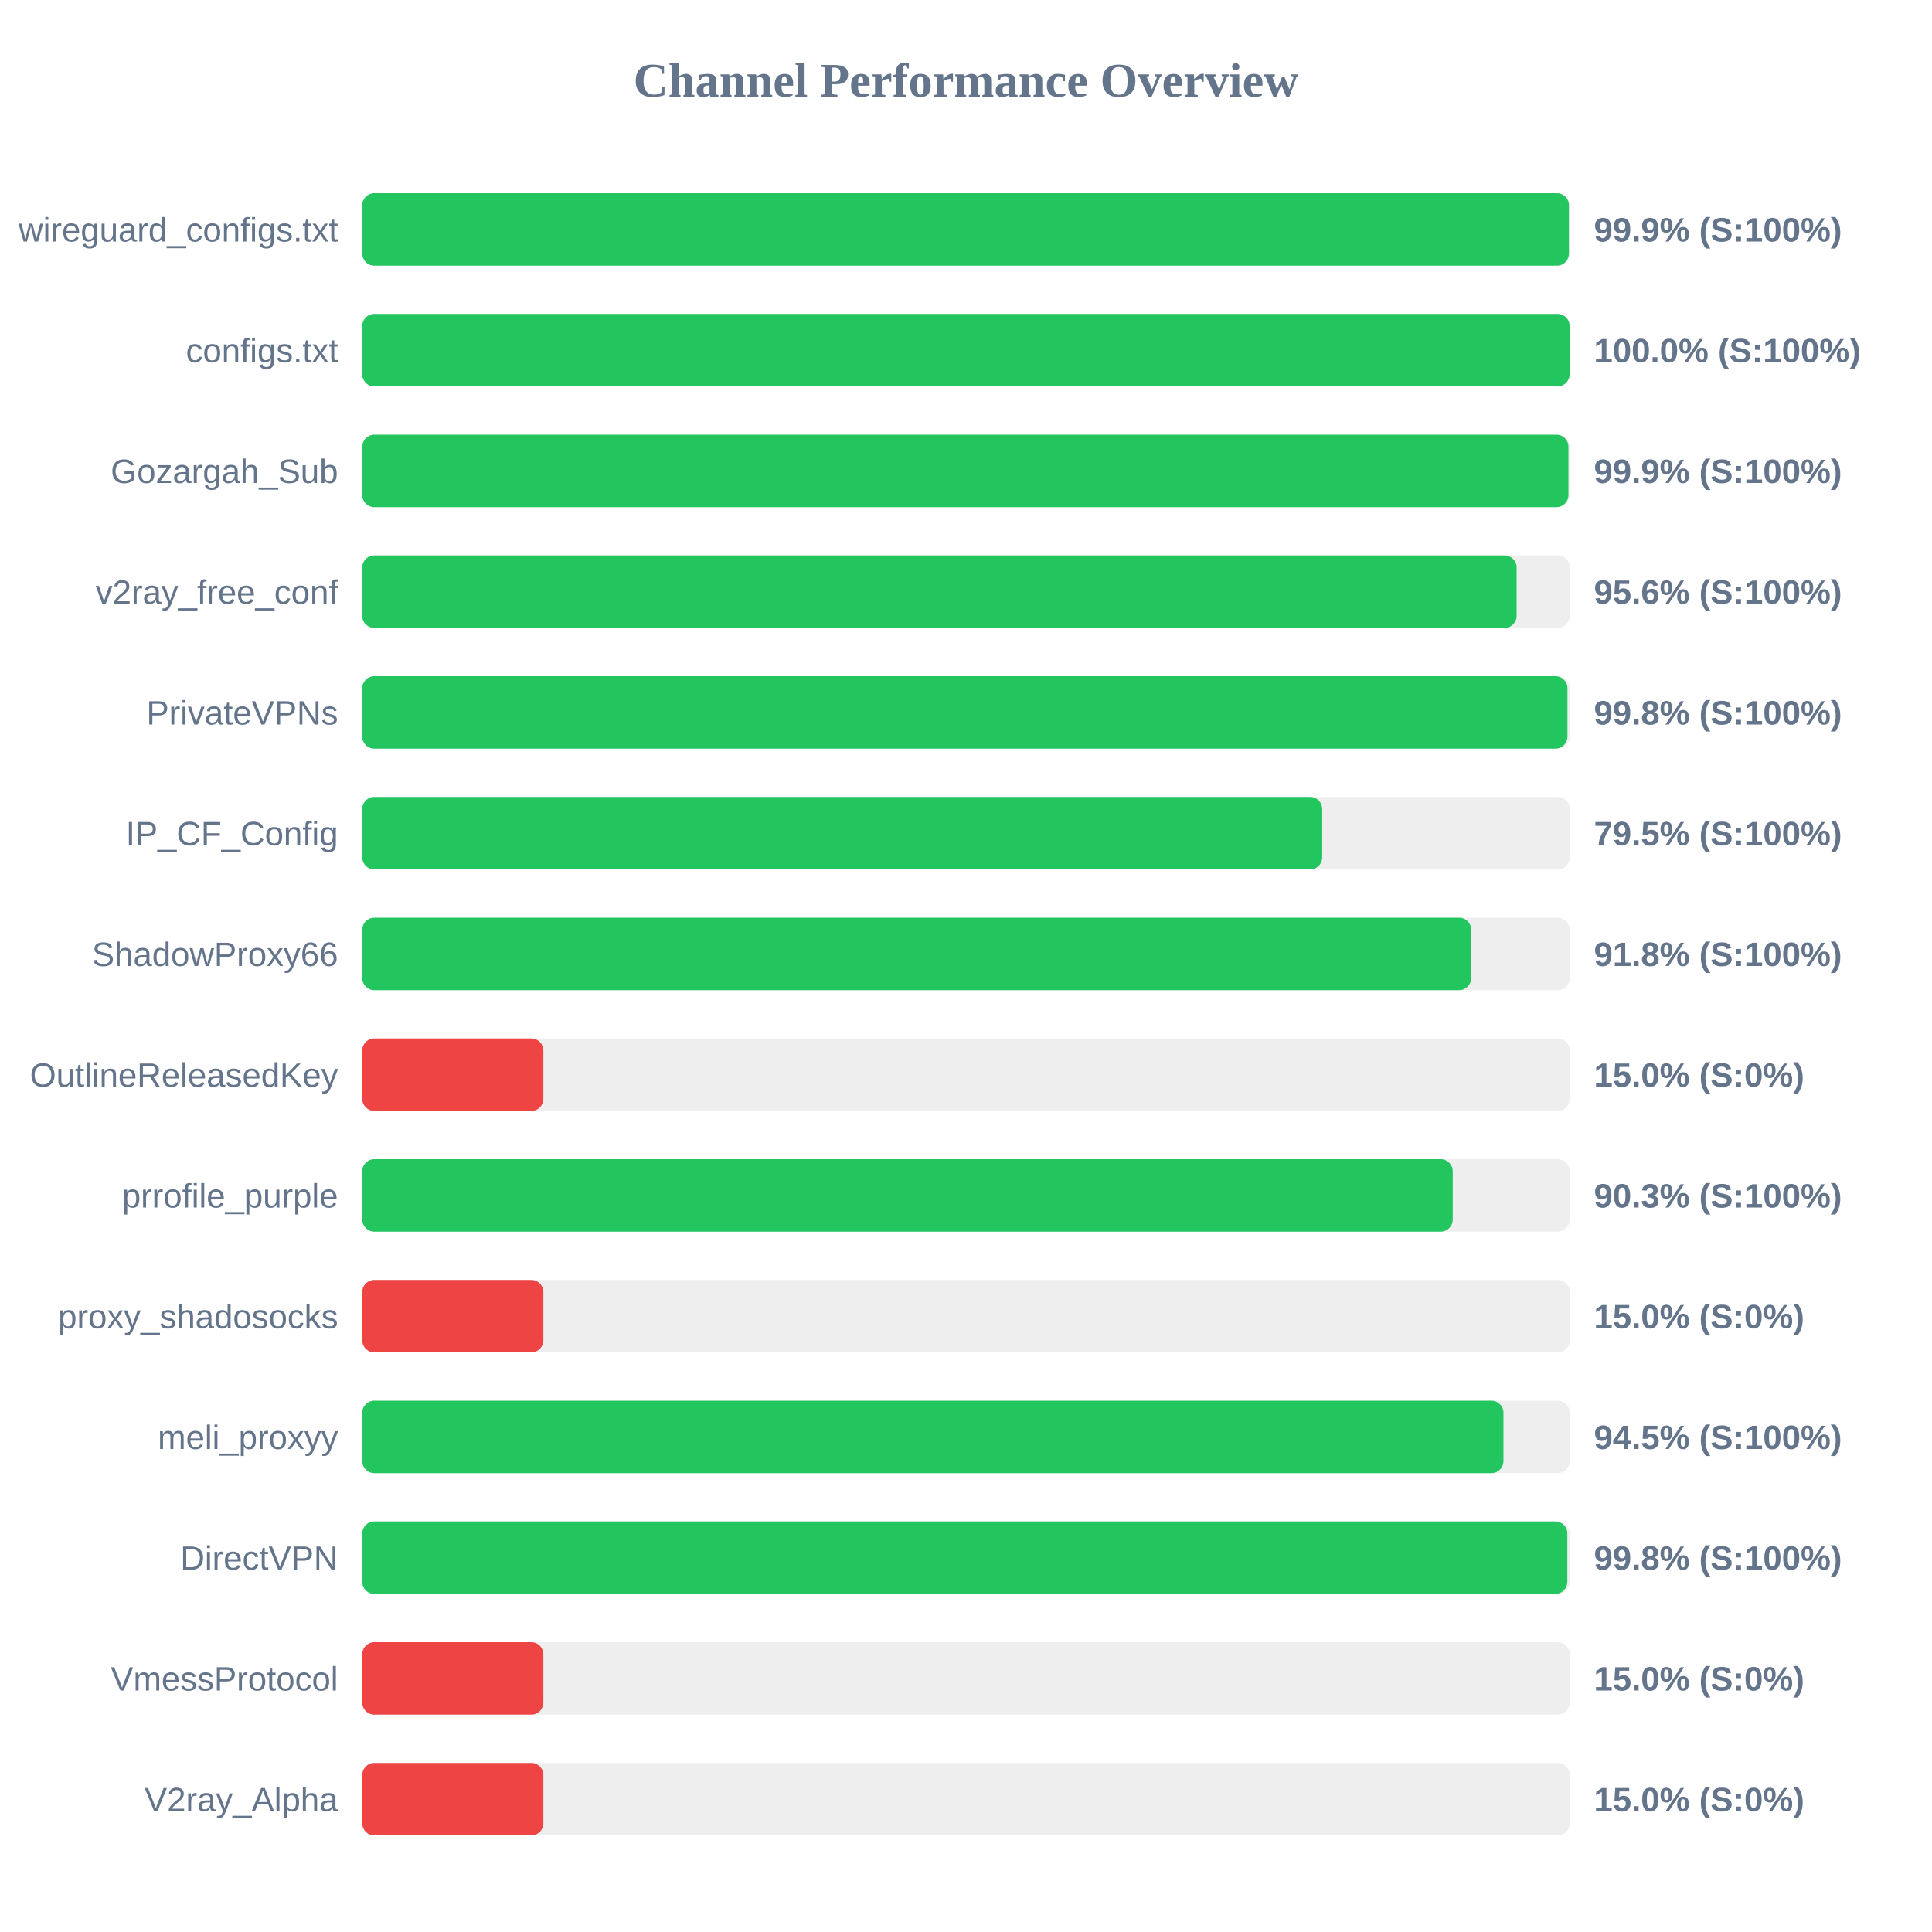
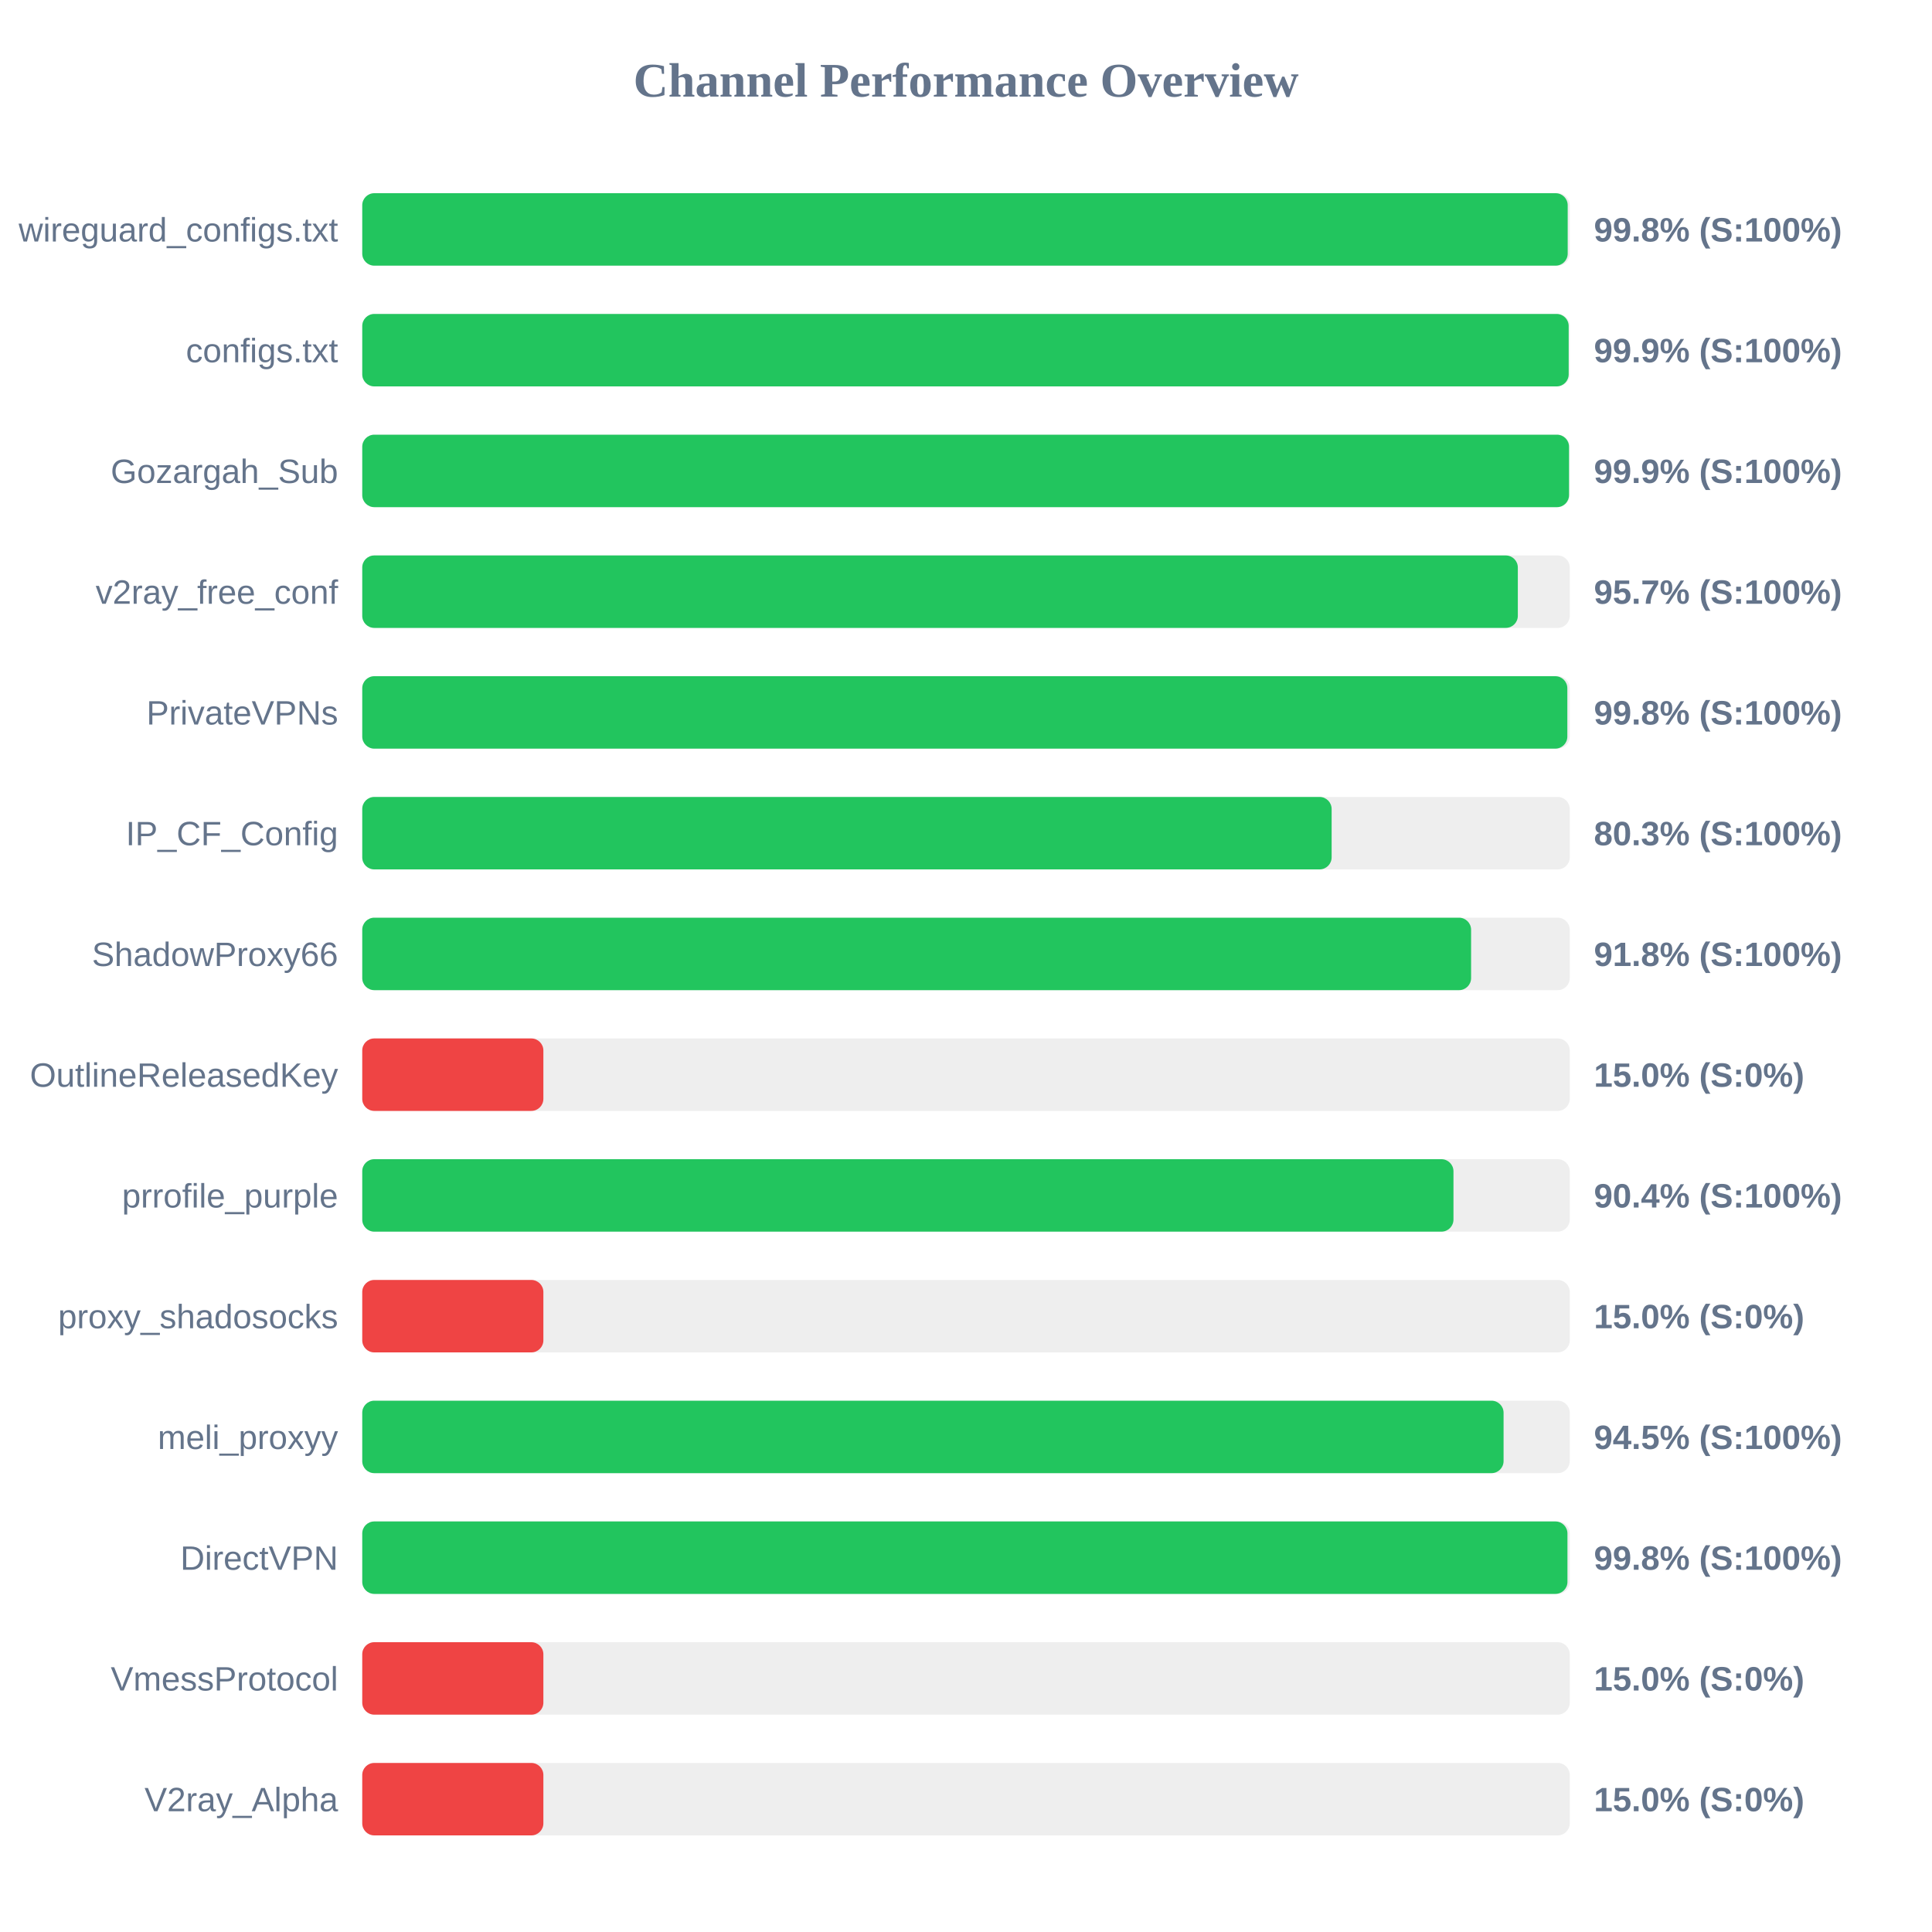
<svg xmlns="http://www.w3.org/2000/svg" width="800" height="800" version="1.1">
  <style>
        .row { font: 14px Arial; fill: #64748b; }
        .score { font: bold 14px Arial; fill: #64748b; }
    </style>
  <text x="400" y="40" text-anchor="middle" font-size="20px" font-weight="bold" fill="#64748b">Channel Performance Overview</text>
  <rect x="150" y="80" width="500" height="30" fill="#eee" rx="5" />
-   <rect x="150" y="80" width="499.65" height="30" fill="#22c55e" rx="5" />
+   <rect x="150" y="80" width="499.15" height="30" fill="#22c55e" rx="5" />
  <text x="140" y="100" text-anchor="end" class="row">wireguard_configs.txt</text>
-   <text x="660" y="100" text-anchor="start" class="score">99.9% (S:100%)</text>
+   <text x="660" y="100" text-anchor="start" class="score">99.8% (S:100%)</text>
  <rect x="150" y="130" width="500" height="30" fill="#eee" rx="5" />
-   <rect x="150" y="130" width="499.95" height="30" fill="#22c55e" rx="5" />
+   <rect x="150" y="130" width="499.55" height="30" fill="#22c55e" rx="5" />
  <text x="140" y="150" text-anchor="end" class="row">configs.txt</text>
-   <text x="660" y="150" text-anchor="start" class="score">100.0% (S:100%)</text>
+   <text x="660" y="150" text-anchor="start" class="score">99.9% (S:100%)</text>
  <rect x="150" y="180" width="500" height="30" fill="#eee" rx="5" />
-   <rect x="150" y="180" width="499.45" height="30" fill="#22c55e" rx="5" />
+   <rect x="150" y="180" width="499.7" height="30" fill="#22c55e" rx="5" />
  <text x="140" y="200" text-anchor="end" class="row">Gozargah_Sub</text>
  <text x="660" y="200" text-anchor="start" class="score">99.9% (S:100%)</text>
  <rect x="150" y="230" width="500" height="30" fill="#eee" rx="5" />
-   <rect x="150" y="230" width="478.0" height="30" fill="#22c55e" rx="5" />
+   <rect x="150" y="230" width="478.5" height="30" fill="#22c55e" rx="5" />
  <text x="140" y="250" text-anchor="end" class="row">v2ray_free_conf</text>
-   <text x="660" y="250" text-anchor="start" class="score">95.6% (S:100%)</text>
+   <text x="660" y="250" text-anchor="start" class="score">95.7% (S:100%)</text>
  <rect x="150" y="280" width="500" height="30" fill="#eee" rx="5" />
-   <rect x="150" y="280" width="499.05" height="30" fill="#22c55e" rx="5" />
+   <rect x="150" y="280" width="499.0" height="30" fill="#22c55e" rx="5" />
  <text x="140" y="300" text-anchor="end" class="row">PrivateVPNs</text>
  <text x="660" y="300" text-anchor="start" class="score">99.8% (S:100%)</text>
  <rect x="150" y="330" width="500" height="30" fill="#eee" rx="5" />
-   <rect x="150" y="330" width="397.5" height="30" fill="#22c55e" rx="5" />
+   <rect x="150" y="330" width="401.4" height="30" fill="#22c55e" rx="5" />
  <text x="140" y="350" text-anchor="end" class="row">IP_CF_Config</text>
-   <text x="660" y="350" text-anchor="start" class="score">79.5% (S:100%)</text>
+   <text x="660" y="350" text-anchor="start" class="score">80.3% (S:100%)</text>
  <rect x="150" y="380" width="500" height="30" fill="#eee" rx="5" />
-   <rect x="150" y="380" width="459.2" height="30" fill="#22c55e" rx="5" />
+   <rect x="150" y="380" width="459.15" height="30" fill="#22c55e" rx="5" />
  <text x="140" y="400" text-anchor="end" class="row">ShadowProxy66</text>
  <text x="660" y="400" text-anchor="start" class="score">91.8% (S:100%)</text>
  <rect x="150" y="430" width="500" height="30" fill="#eee" rx="5" />
  <rect x="150" y="430" width="75.0" height="30" fill="#ef4444" rx="5" />
  <text x="140" y="450" text-anchor="end" class="row">OutlineReleasedKey</text>
  <text x="660" y="450" text-anchor="start" class="score">15.0% (S:0%)</text>
  <rect x="150" y="480" width="500" height="30" fill="#eee" rx="5" />
-   <rect x="150" y="480" width="451.55" height="30" fill="#22c55e" rx="5" />
+   <rect x="150" y="480" width="451.85" height="30" fill="#22c55e" rx="5" />
  <text x="140" y="500" text-anchor="end" class="row">prrofile_purple</text>
-   <text x="660" y="500" text-anchor="start" class="score">90.3% (S:100%)</text>
+   <text x="660" y="500" text-anchor="start" class="score">90.4% (S:100%)</text>
  <rect x="150" y="530" width="500" height="30" fill="#eee" rx="5" />
  <rect x="150" y="530" width="75.0" height="30" fill="#ef4444" rx="5" />
  <text x="140" y="550" text-anchor="end" class="row">proxy_shadosocks</text>
  <text x="660" y="550" text-anchor="start" class="score">15.0% (S:0%)</text>
  <rect x="150" y="580" width="500" height="30" fill="#eee" rx="5" />
-   <rect x="150" y="580" width="472.55" height="30" fill="#22c55e" rx="5" />
+   <rect x="150" y="580" width="472.6" height="30" fill="#22c55e" rx="5" />
  <text x="140" y="600" text-anchor="end" class="row">meli_proxyy</text>
  <text x="660" y="600" text-anchor="start" class="score">94.5% (S:100%)</text>
  <rect x="150" y="630" width="500" height="30" fill="#eee" rx="5" />
-   <rect x="150" y="630" width="499.0" height="30" fill="#22c55e" rx="5" />
+   <rect x="150" y="630" width="499.05" height="30" fill="#22c55e" rx="5" />
  <text x="140" y="650" text-anchor="end" class="row">DirectVPN</text>
  <text x="660" y="650" text-anchor="start" class="score">99.8% (S:100%)</text>
  <rect x="150" y="680" width="500" height="30" fill="#eee" rx="5" />
  <rect x="150" y="680" width="75.0" height="30" fill="#ef4444" rx="5" />
  <text x="140" y="700" text-anchor="end" class="row">VmessProtocol</text>
  <text x="660" y="700" text-anchor="start" class="score">15.0% (S:0%)</text>
  <rect x="150" y="730" width="500" height="30" fill="#eee" rx="5" />
  <rect x="150" y="730" width="75.0" height="30" fill="#ef4444" rx="5" />
  <text x="140" y="750" text-anchor="end" class="row">V2ray_Alpha</text>
  <text x="660" y="750" text-anchor="start" class="score">15.0% (S:0%)</text>
</svg>
